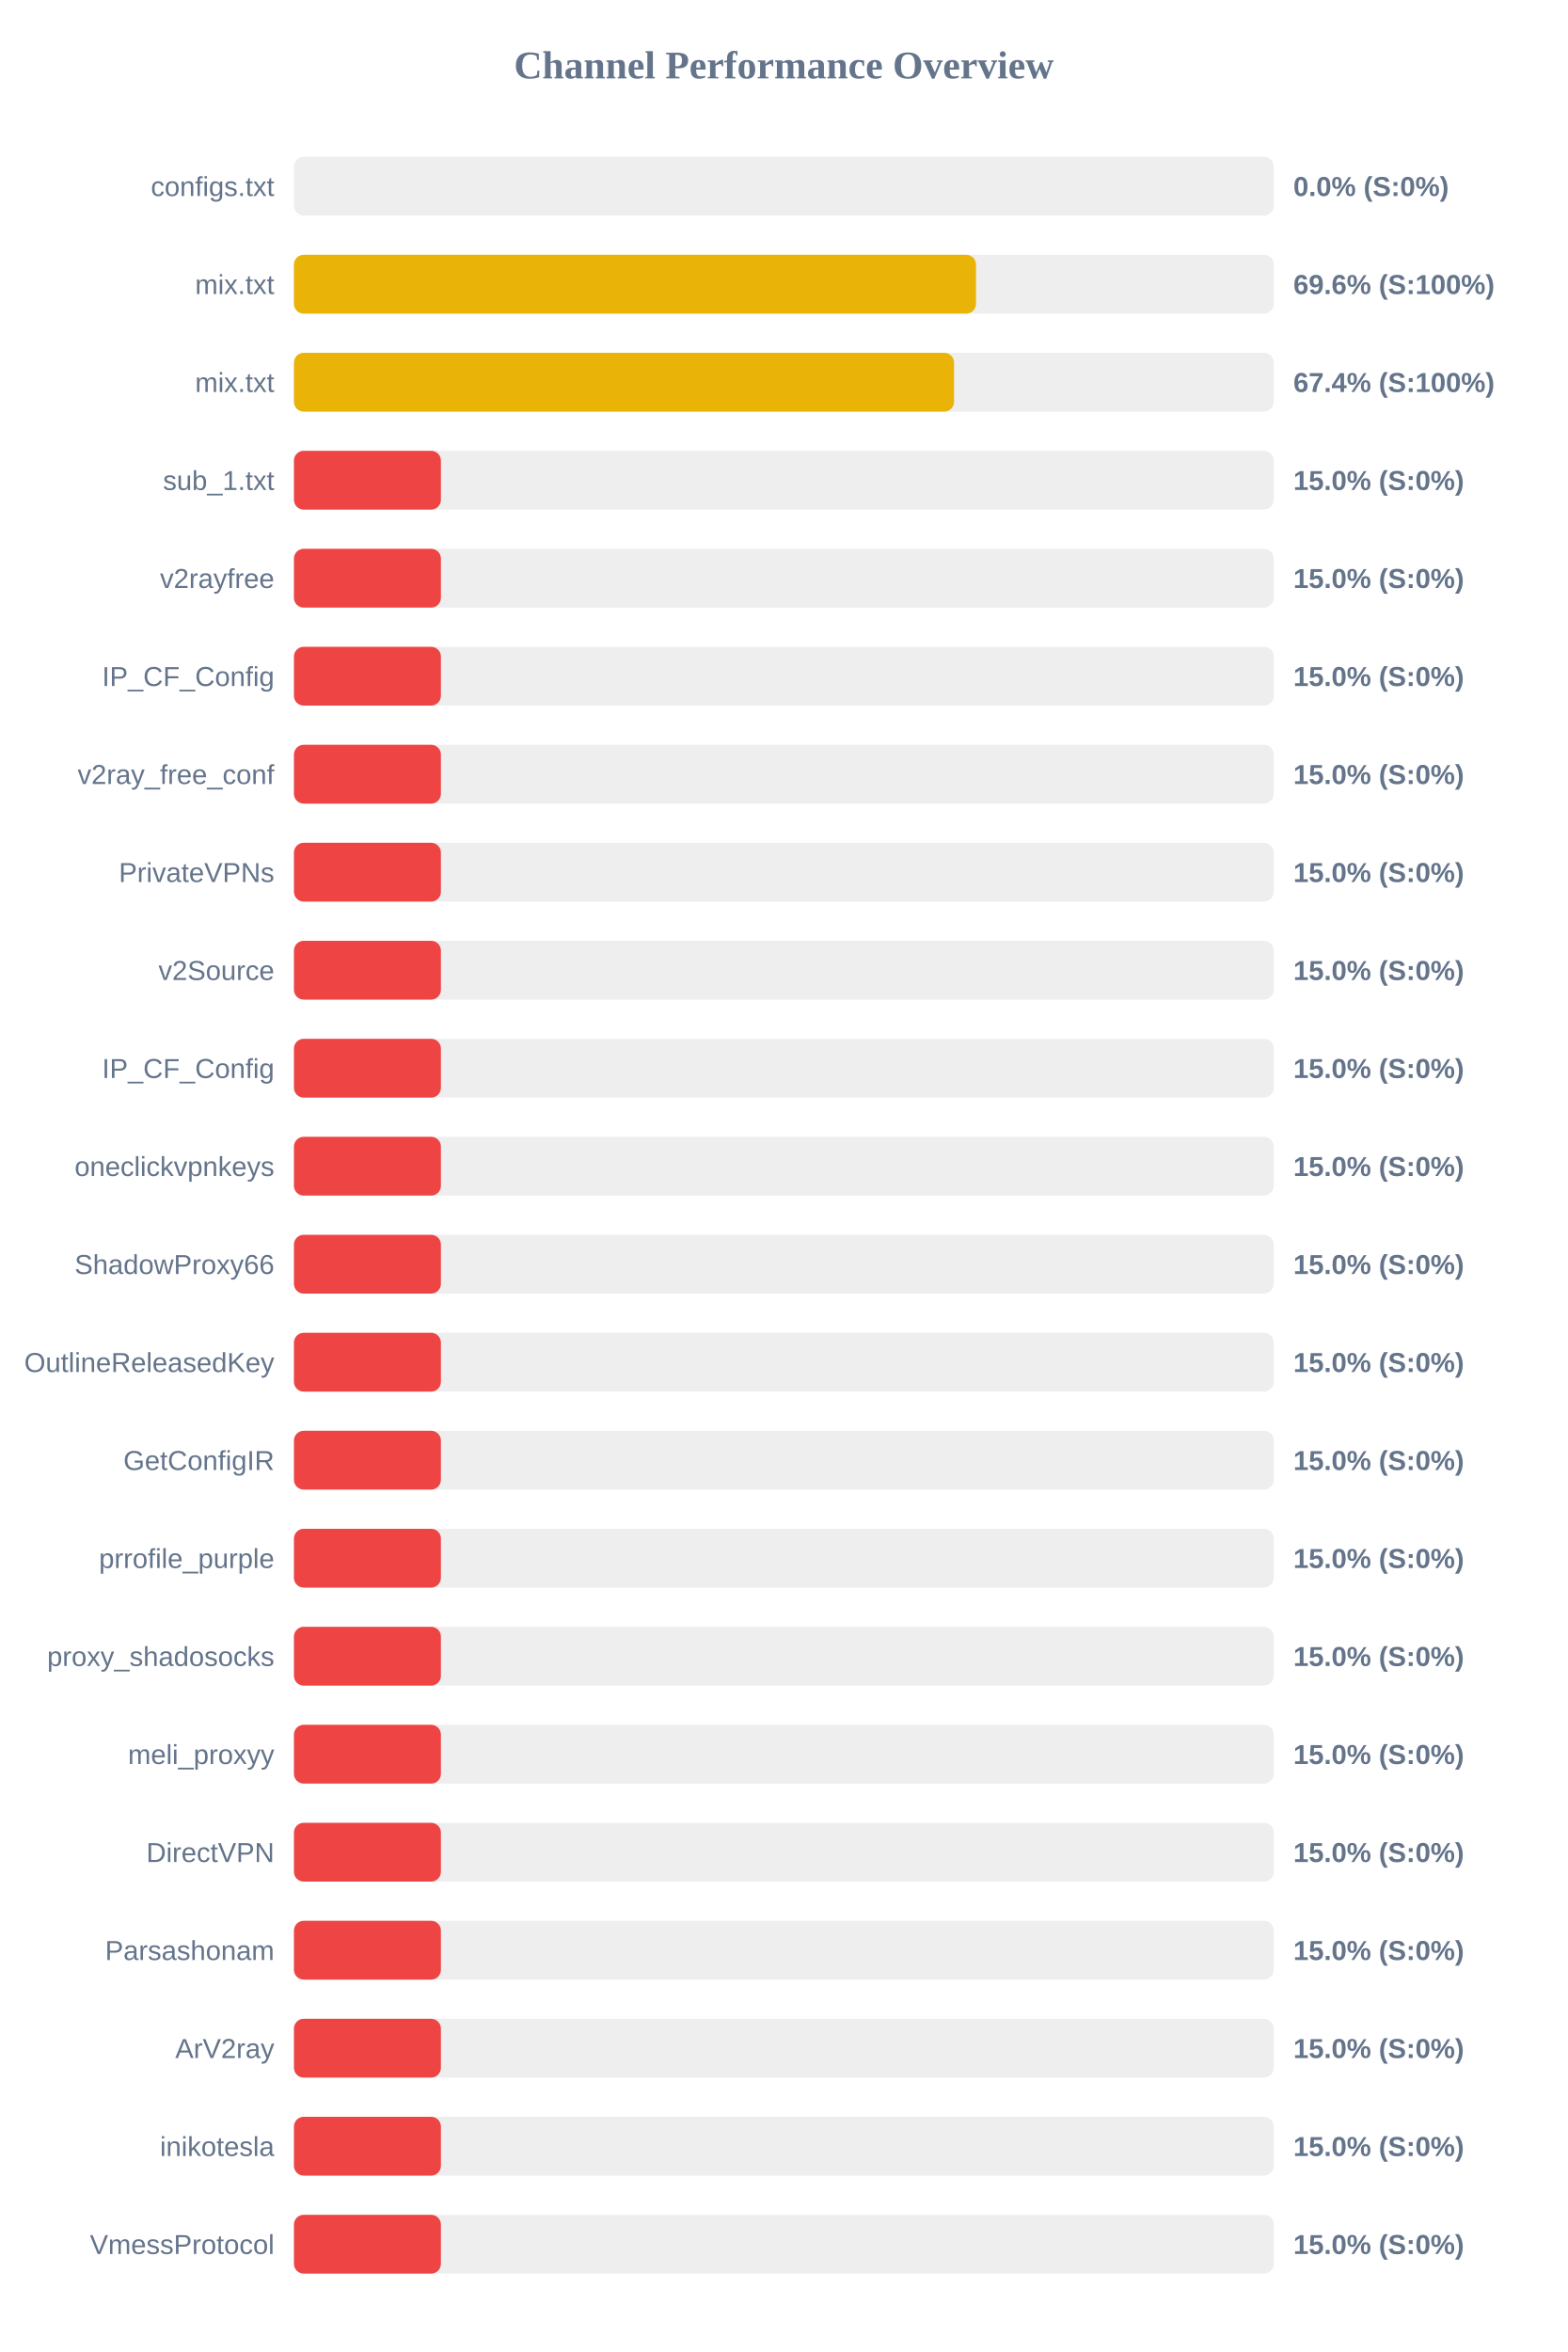
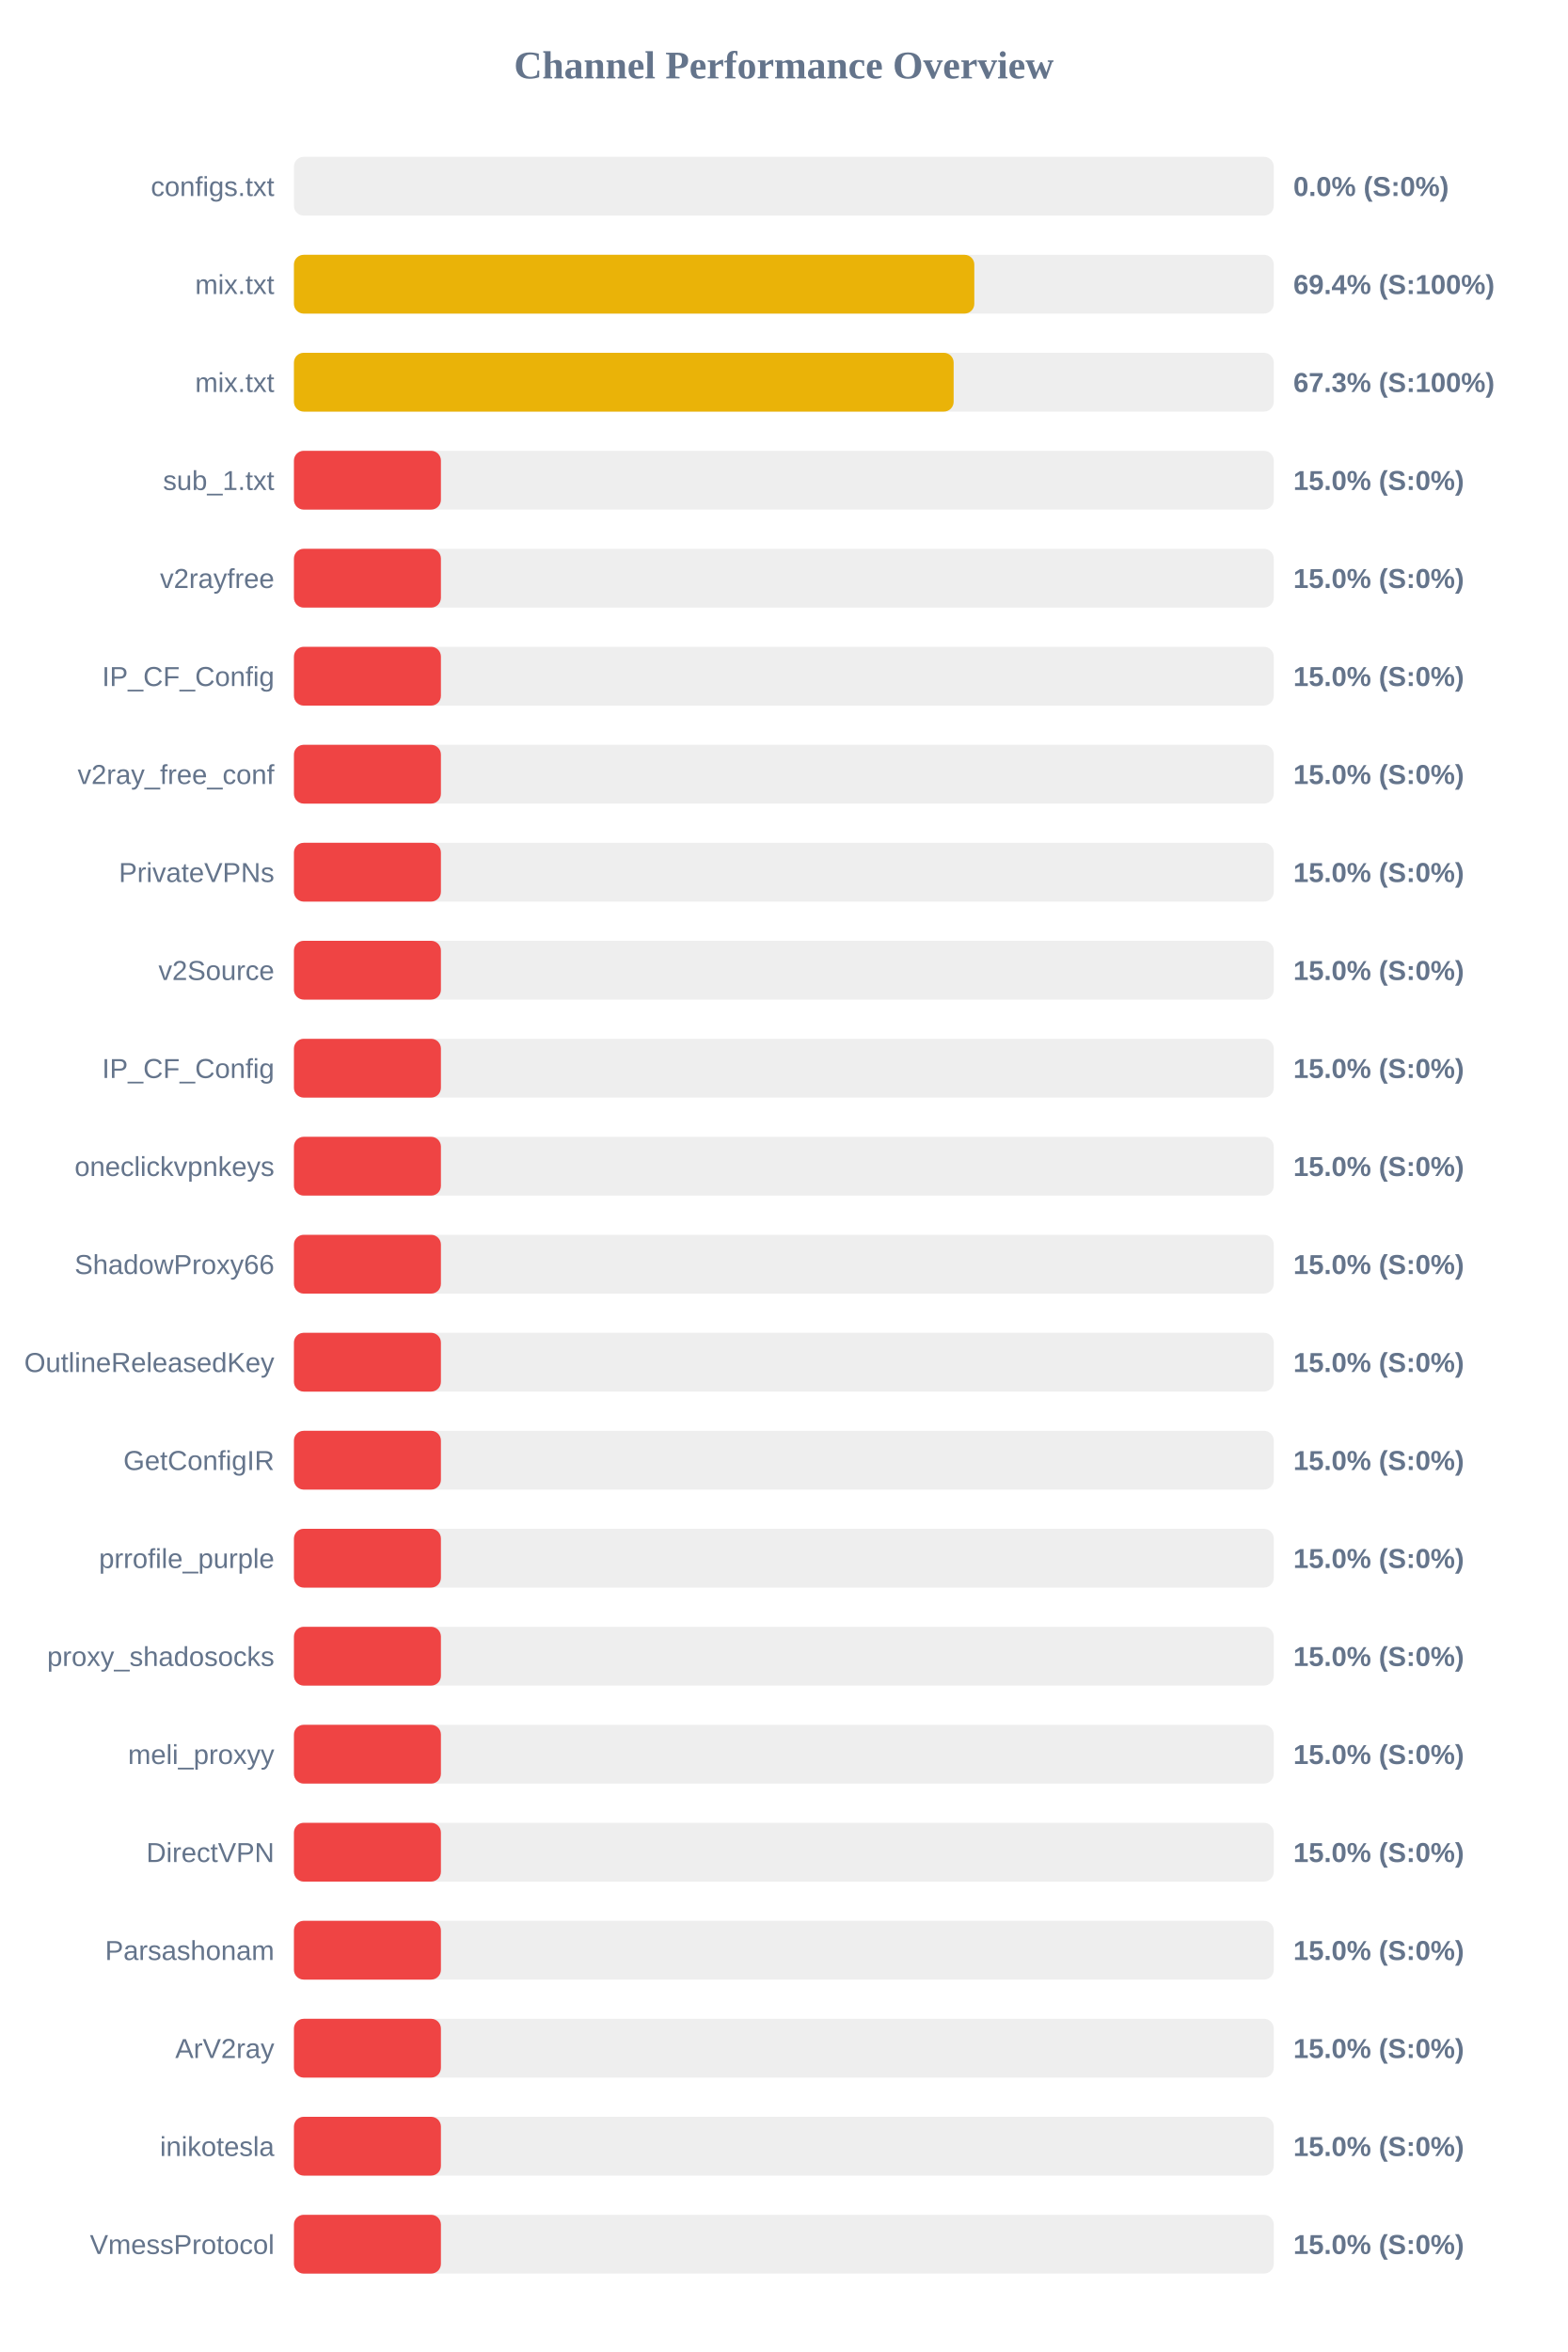
<svg xmlns="http://www.w3.org/2000/svg" width="800" height="1200" version="1.1">
  <style>
        .row { font: 14px Arial; fill: #64748b; }
        .score { font: bold 14px Arial; fill: #64748b; }
    </style>
  <text x="400" y="40" text-anchor="middle" font-size="20px" font-weight="bold" fill="#64748b">Channel Performance Overview</text>
  <rect x="150" y="80" width="500" height="30" fill="#eee" rx="5" />
  <rect x="150" y="80" width="0.0" height="30" fill="#ef4444" rx="5" />
  <text x="140" y="100" text-anchor="end" class="row">configs.txt</text>
  <text x="660" y="100" text-anchor="start" class="score">0.0% (S:0%)</text>
  <rect x="150" y="130" width="500" height="30" fill="#eee" rx="5" />
-   <rect x="150" y="130" width="348.05" height="30" fill="#eab308" rx="5" />
+   <rect x="150" y="130" width="347.2" height="30" fill="#eab308" rx="5" />
  <text x="140" y="150" text-anchor="end" class="row">mix.txt</text>
-   <text x="660" y="150" text-anchor="start" class="score">69.6% (S:100%)</text>
+   <text x="660" y="150" text-anchor="start" class="score">69.4% (S:100%)</text>
  <rect x="150" y="180" width="500" height="30" fill="#eee" rx="5" />
-   <rect x="150" y="180" width="336.85" height="30" fill="#eab308" rx="5" />
+   <rect x="150" y="180" width="336.65" height="30" fill="#eab308" rx="5" />
  <text x="140" y="200" text-anchor="end" class="row">mix.txt</text>
-   <text x="660" y="200" text-anchor="start" class="score">67.4% (S:100%)</text>
+   <text x="660" y="200" text-anchor="start" class="score">67.3% (S:100%)</text>
  <rect x="150" y="230" width="500" height="30" fill="#eee" rx="5" />
  <rect x="150" y="230" width="75.0" height="30" fill="#ef4444" rx="5" />
  <text x="140" y="250" text-anchor="end" class="row">sub_1.txt</text>
  <text x="660" y="250" text-anchor="start" class="score">15.0% (S:0%)</text>
  <rect x="150" y="280" width="500" height="30" fill="#eee" rx="5" />
  <rect x="150" y="280" width="75.0" height="30" fill="#ef4444" rx="5" />
  <text x="140" y="300" text-anchor="end" class="row">v2rayfree</text>
  <text x="660" y="300" text-anchor="start" class="score">15.0% (S:0%)</text>
  <rect x="150" y="330" width="500" height="30" fill="#eee" rx="5" />
  <rect x="150" y="330" width="75.0" height="30" fill="#ef4444" rx="5" />
  <text x="140" y="350" text-anchor="end" class="row">IP_CF_Config</text>
  <text x="660" y="350" text-anchor="start" class="score">15.0% (S:0%)</text>
  <rect x="150" y="380" width="500" height="30" fill="#eee" rx="5" />
  <rect x="150" y="380" width="75.0" height="30" fill="#ef4444" rx="5" />
  <text x="140" y="400" text-anchor="end" class="row">v2ray_free_conf</text>
  <text x="660" y="400" text-anchor="start" class="score">15.0% (S:0%)</text>
  <rect x="150" y="430" width="500" height="30" fill="#eee" rx="5" />
  <rect x="150" y="430" width="75.0" height="30" fill="#ef4444" rx="5" />
  <text x="140" y="450" text-anchor="end" class="row">PrivateVPNs</text>
  <text x="660" y="450" text-anchor="start" class="score">15.0% (S:0%)</text>
  <rect x="150" y="480" width="500" height="30" fill="#eee" rx="5" />
  <rect x="150" y="480" width="75.0" height="30" fill="#ef4444" rx="5" />
  <text x="140" y="500" text-anchor="end" class="row">v2Source</text>
  <text x="660" y="500" text-anchor="start" class="score">15.0% (S:0%)</text>
  <rect x="150" y="530" width="500" height="30" fill="#eee" rx="5" />
  <rect x="150" y="530" width="75.0" height="30" fill="#ef4444" rx="5" />
  <text x="140" y="550" text-anchor="end" class="row">IP_CF_Config</text>
  <text x="660" y="550" text-anchor="start" class="score">15.0% (S:0%)</text>
  <rect x="150" y="580" width="500" height="30" fill="#eee" rx="5" />
  <rect x="150" y="580" width="75.0" height="30" fill="#ef4444" rx="5" />
  <text x="140" y="600" text-anchor="end" class="row">oneclickvpnkeys</text>
  <text x="660" y="600" text-anchor="start" class="score">15.0% (S:0%)</text>
  <rect x="150" y="630" width="500" height="30" fill="#eee" rx="5" />
  <rect x="150" y="630" width="75.0" height="30" fill="#ef4444" rx="5" />
  <text x="140" y="650" text-anchor="end" class="row">ShadowProxy66</text>
  <text x="660" y="650" text-anchor="start" class="score">15.0% (S:0%)</text>
  <rect x="150" y="680" width="500" height="30" fill="#eee" rx="5" />
  <rect x="150" y="680" width="75.0" height="30" fill="#ef4444" rx="5" />
  <text x="140" y="700" text-anchor="end" class="row">OutlineReleasedKey</text>
  <text x="660" y="700" text-anchor="start" class="score">15.0% (S:0%)</text>
  <rect x="150" y="730" width="500" height="30" fill="#eee" rx="5" />
  <rect x="150" y="730" width="75.0" height="30" fill="#ef4444" rx="5" />
  <text x="140" y="750" text-anchor="end" class="row">GetConfigIR</text>
  <text x="660" y="750" text-anchor="start" class="score">15.0% (S:0%)</text>
  <rect x="150" y="780" width="500" height="30" fill="#eee" rx="5" />
  <rect x="150" y="780" width="75.0" height="30" fill="#ef4444" rx="5" />
  <text x="140" y="800" text-anchor="end" class="row">prrofile_purple</text>
  <text x="660" y="800" text-anchor="start" class="score">15.0% (S:0%)</text>
  <rect x="150" y="830" width="500" height="30" fill="#eee" rx="5" />
  <rect x="150" y="830" width="75.0" height="30" fill="#ef4444" rx="5" />
  <text x="140" y="850" text-anchor="end" class="row">proxy_shadosocks</text>
  <text x="660" y="850" text-anchor="start" class="score">15.0% (S:0%)</text>
  <rect x="150" y="880" width="500" height="30" fill="#eee" rx="5" />
  <rect x="150" y="880" width="75.0" height="30" fill="#ef4444" rx="5" />
  <text x="140" y="900" text-anchor="end" class="row">meli_proxyy</text>
  <text x="660" y="900" text-anchor="start" class="score">15.0% (S:0%)</text>
  <rect x="150" y="930" width="500" height="30" fill="#eee" rx="5" />
  <rect x="150" y="930" width="75.0" height="30" fill="#ef4444" rx="5" />
  <text x="140" y="950" text-anchor="end" class="row">DirectVPN</text>
  <text x="660" y="950" text-anchor="start" class="score">15.0% (S:0%)</text>
  <rect x="150" y="980" width="500" height="30" fill="#eee" rx="5" />
  <rect x="150" y="980" width="75.0" height="30" fill="#ef4444" rx="5" />
  <text x="140" y="1000" text-anchor="end" class="row">Parsashonam</text>
  <text x="660" y="1000" text-anchor="start" class="score">15.0% (S:0%)</text>
  <rect x="150" y="1030" width="500" height="30" fill="#eee" rx="5" />
  <rect x="150" y="1030" width="75.0" height="30" fill="#ef4444" rx="5" />
  <text x="140" y="1050" text-anchor="end" class="row">ArV2ray</text>
  <text x="660" y="1050" text-anchor="start" class="score">15.0% (S:0%)</text>
  <rect x="150" y="1080" width="500" height="30" fill="#eee" rx="5" />
  <rect x="150" y="1080" width="75.0" height="30" fill="#ef4444" rx="5" />
  <text x="140" y="1100" text-anchor="end" class="row">inikotesla</text>
  <text x="660" y="1100" text-anchor="start" class="score">15.0% (S:0%)</text>
  <rect x="150" y="1130" width="500" height="30" fill="#eee" rx="5" />
  <rect x="150" y="1130" width="75.0" height="30" fill="#ef4444" rx="5" />
  <text x="140" y="1150" text-anchor="end" class="row">VmessProtocol</text>
  <text x="660" y="1150" text-anchor="start" class="score">15.0% (S:0%)</text>
</svg>
